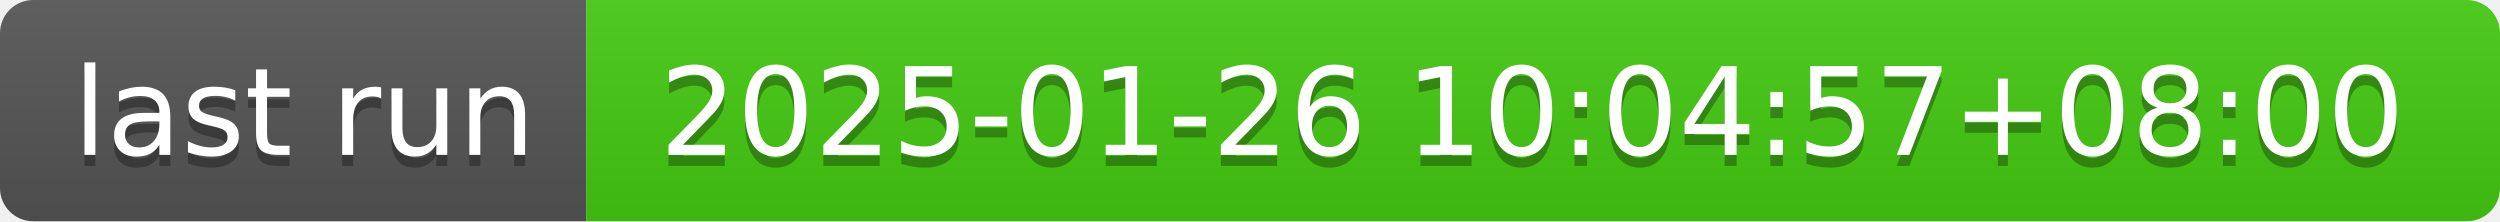
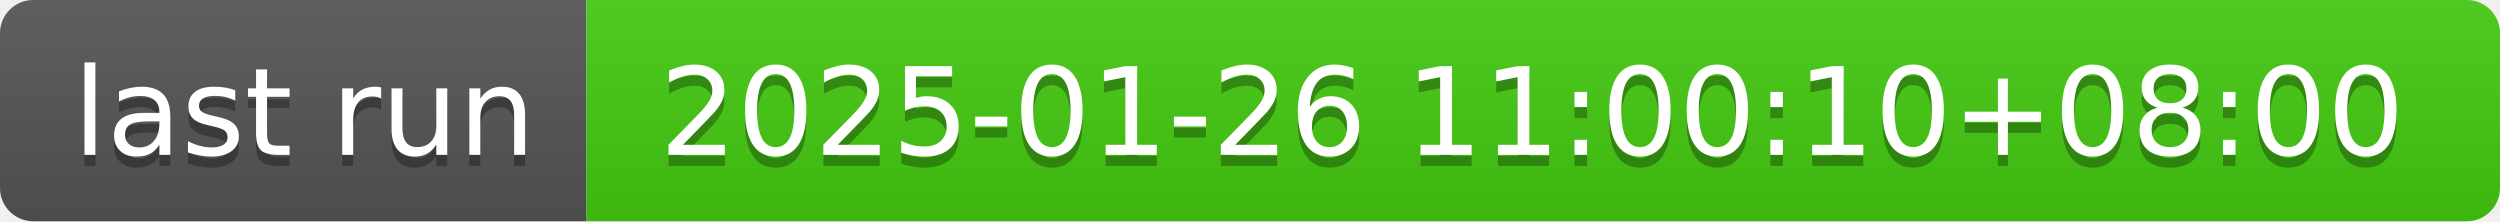
- <svg xmlns="http://www.w3.org/2000/svg" width="226" height="20" role="img" aria-label="last run: 2025-01-26 10:04:57+08:00">
+ <svg xmlns="http://www.w3.org/2000/svg" width="226" height="20" role="img" aria-label="last run: 2025-01-26 11:00:10+08:00">
  <linearGradient id="s" x2="0" y2="100%">
    <stop offset="0" stop-color="#bbb" stop-opacity=".1" />
    <stop offset="1" stop-opacity=".1" />
  </linearGradient>
  <clipPath id="r">
    <rect width="226" height="20" rx="3" fill="#fff" />
  </clipPath>
  <g clip-path="url(#r)">
    <rect width="53" height="20" fill="#555" />
    <rect x="53" width="173" height="20" fill="#4c1" />
    <rect width="226" height="20" fill="url(#s)" />
  </g>
  <g fill="#fff" text-anchor="middle" font-family="Verdana,Geneva,DejaVu Sans,sans-serif" text-rendering="geometricPrecision" font-size="110">
    <text aria-hidden="true" x="275" y="150" fill="#010101" fill-opacity=".3" transform="scale(.1)" textLength="430">last run</text>
    <text x="275" y="140" transform="scale(.1)" fill="#fff" textLength="430">last run</text>
-     <text aria-hidden="true" x="1385" y="150" fill="#010101" fill-opacity=".3" transform="scale(.1)" textLength="1630">2025-01-26 10:04:57+08:00</text>
-     <text x="1385" y="140" transform="scale(.1)" fill="#fff" textLength="1630">2025-01-26 10:04:57+08:00</text>
+     <text aria-hidden="true" x="1385" y="150" fill="#010101" fill-opacity=".3" transform="scale(.1)" textLength="1630">2025-01-26 11:00:10+08:00</text>
+     <text x="1385" y="140" transform="scale(.1)" fill="#fff" textLength="1630">2025-01-26 11:00:10+08:00</text>
  </g>
</svg>
